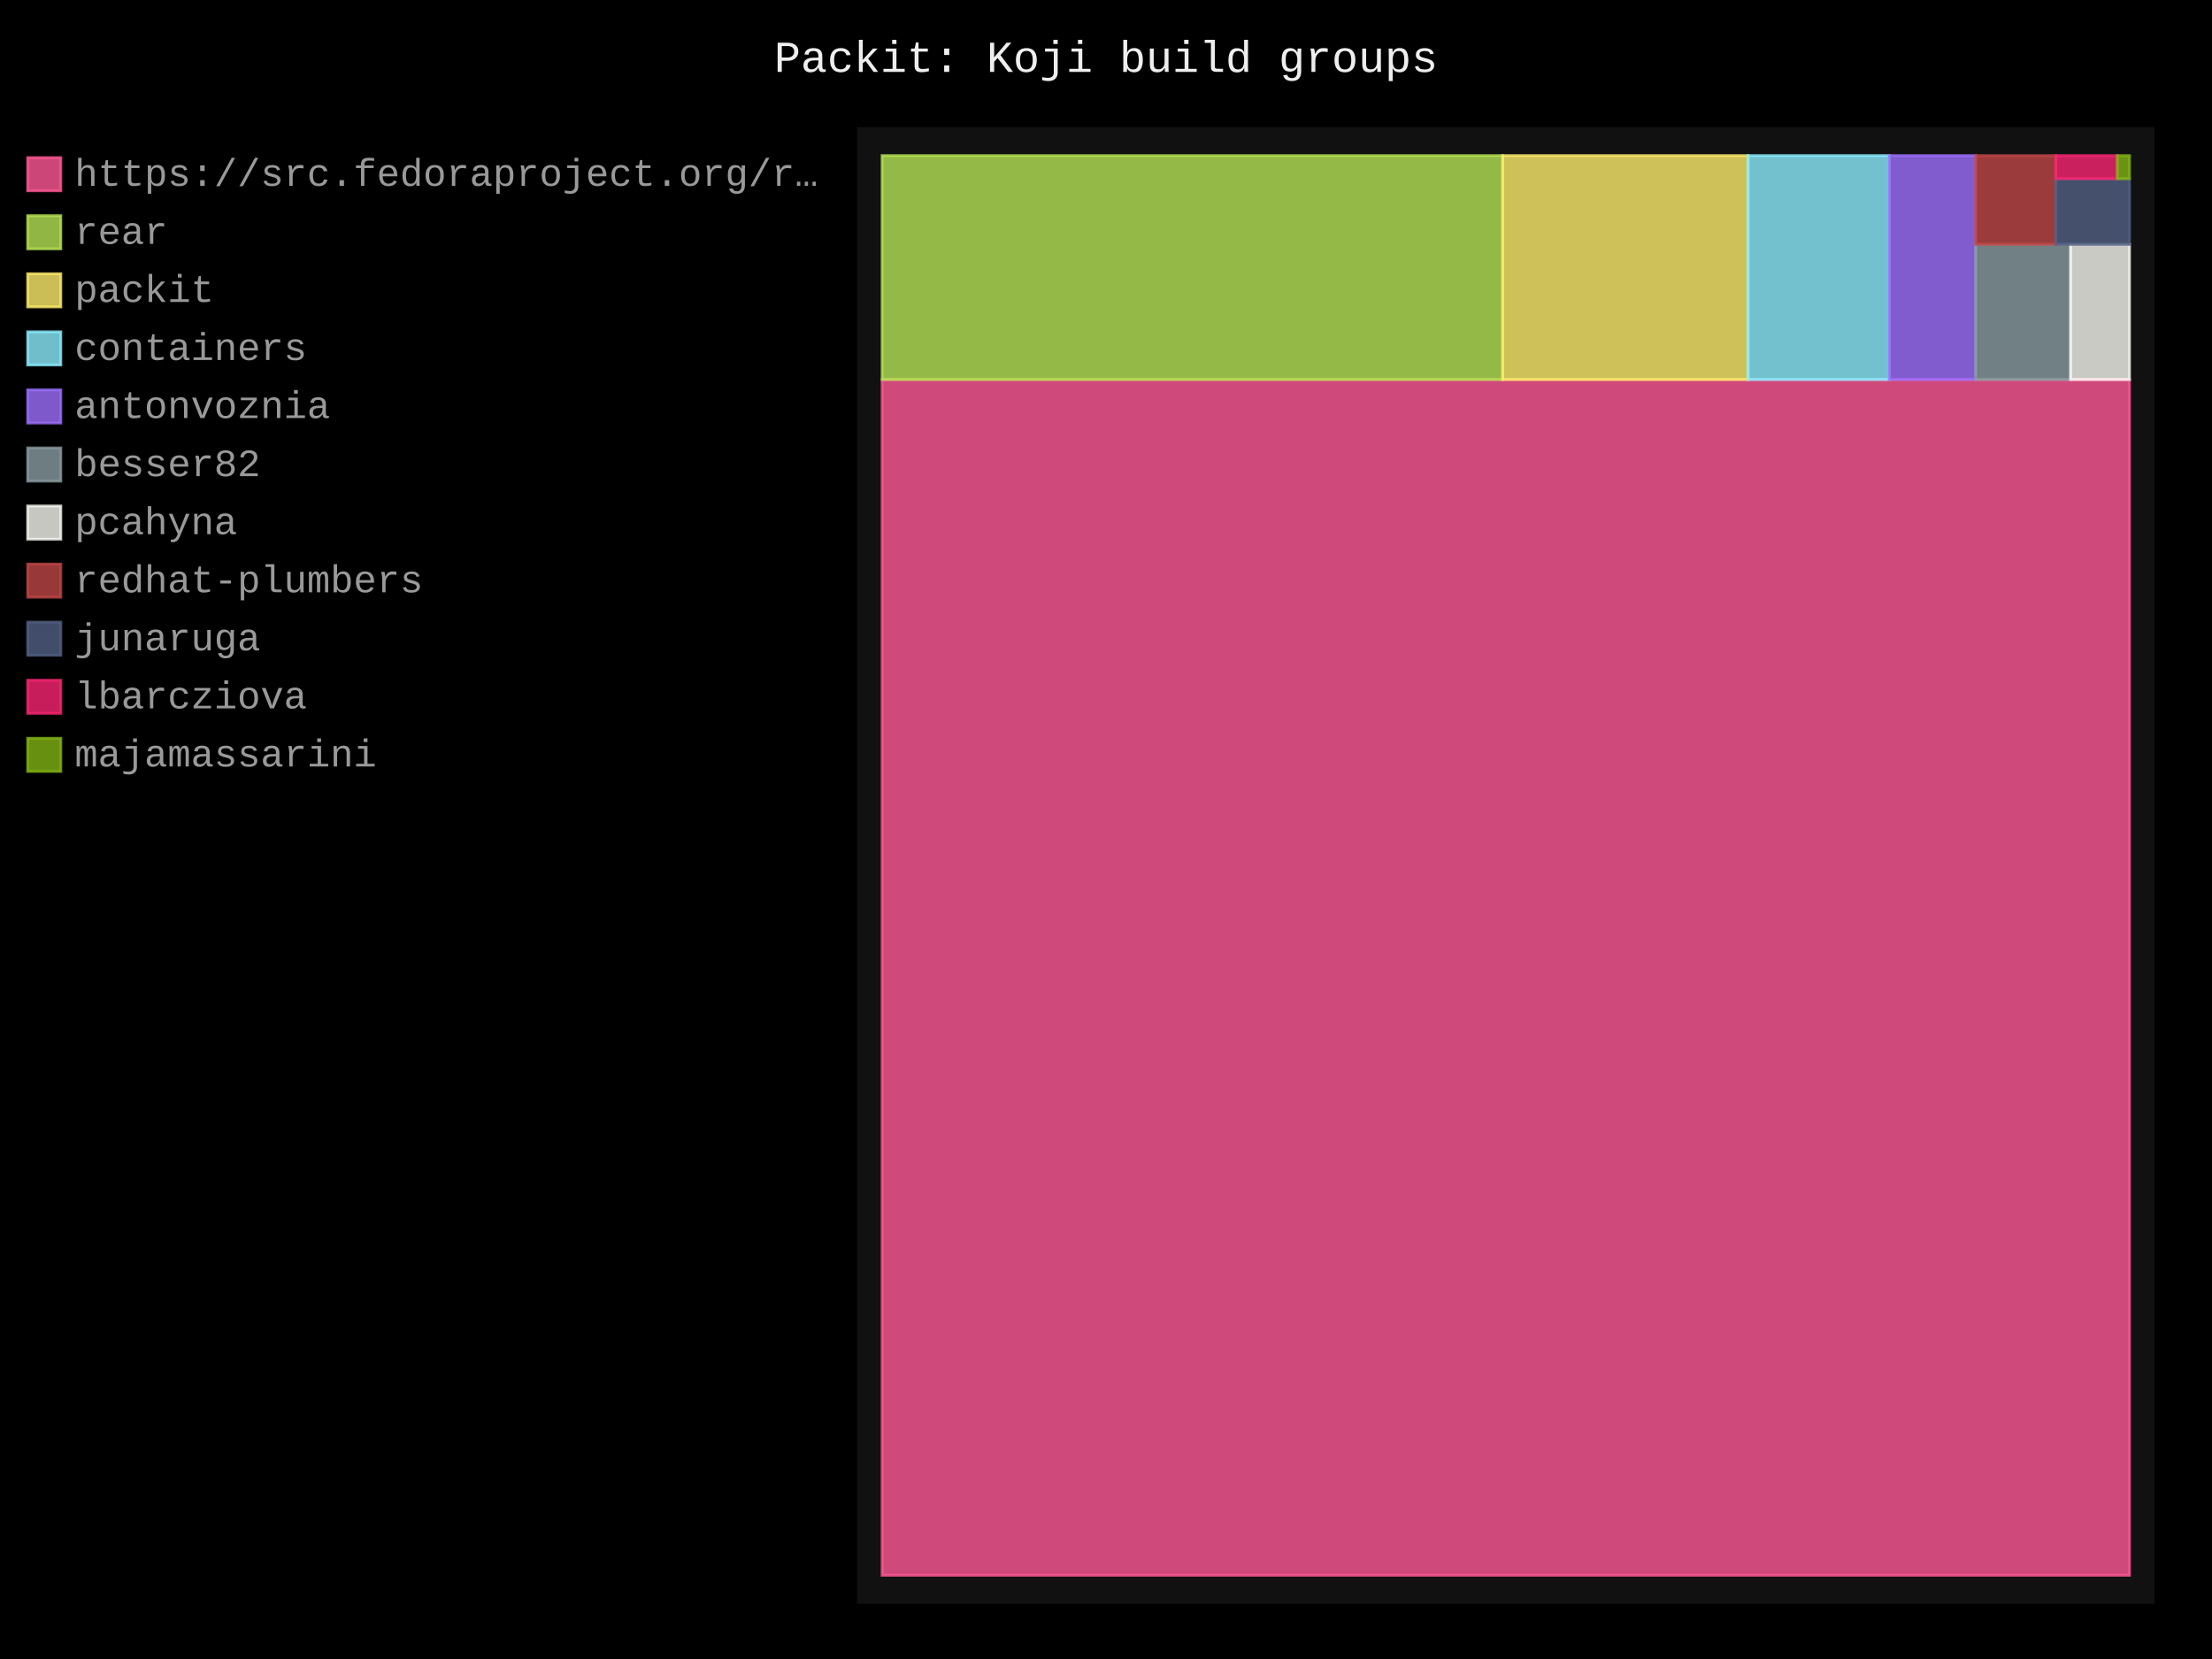
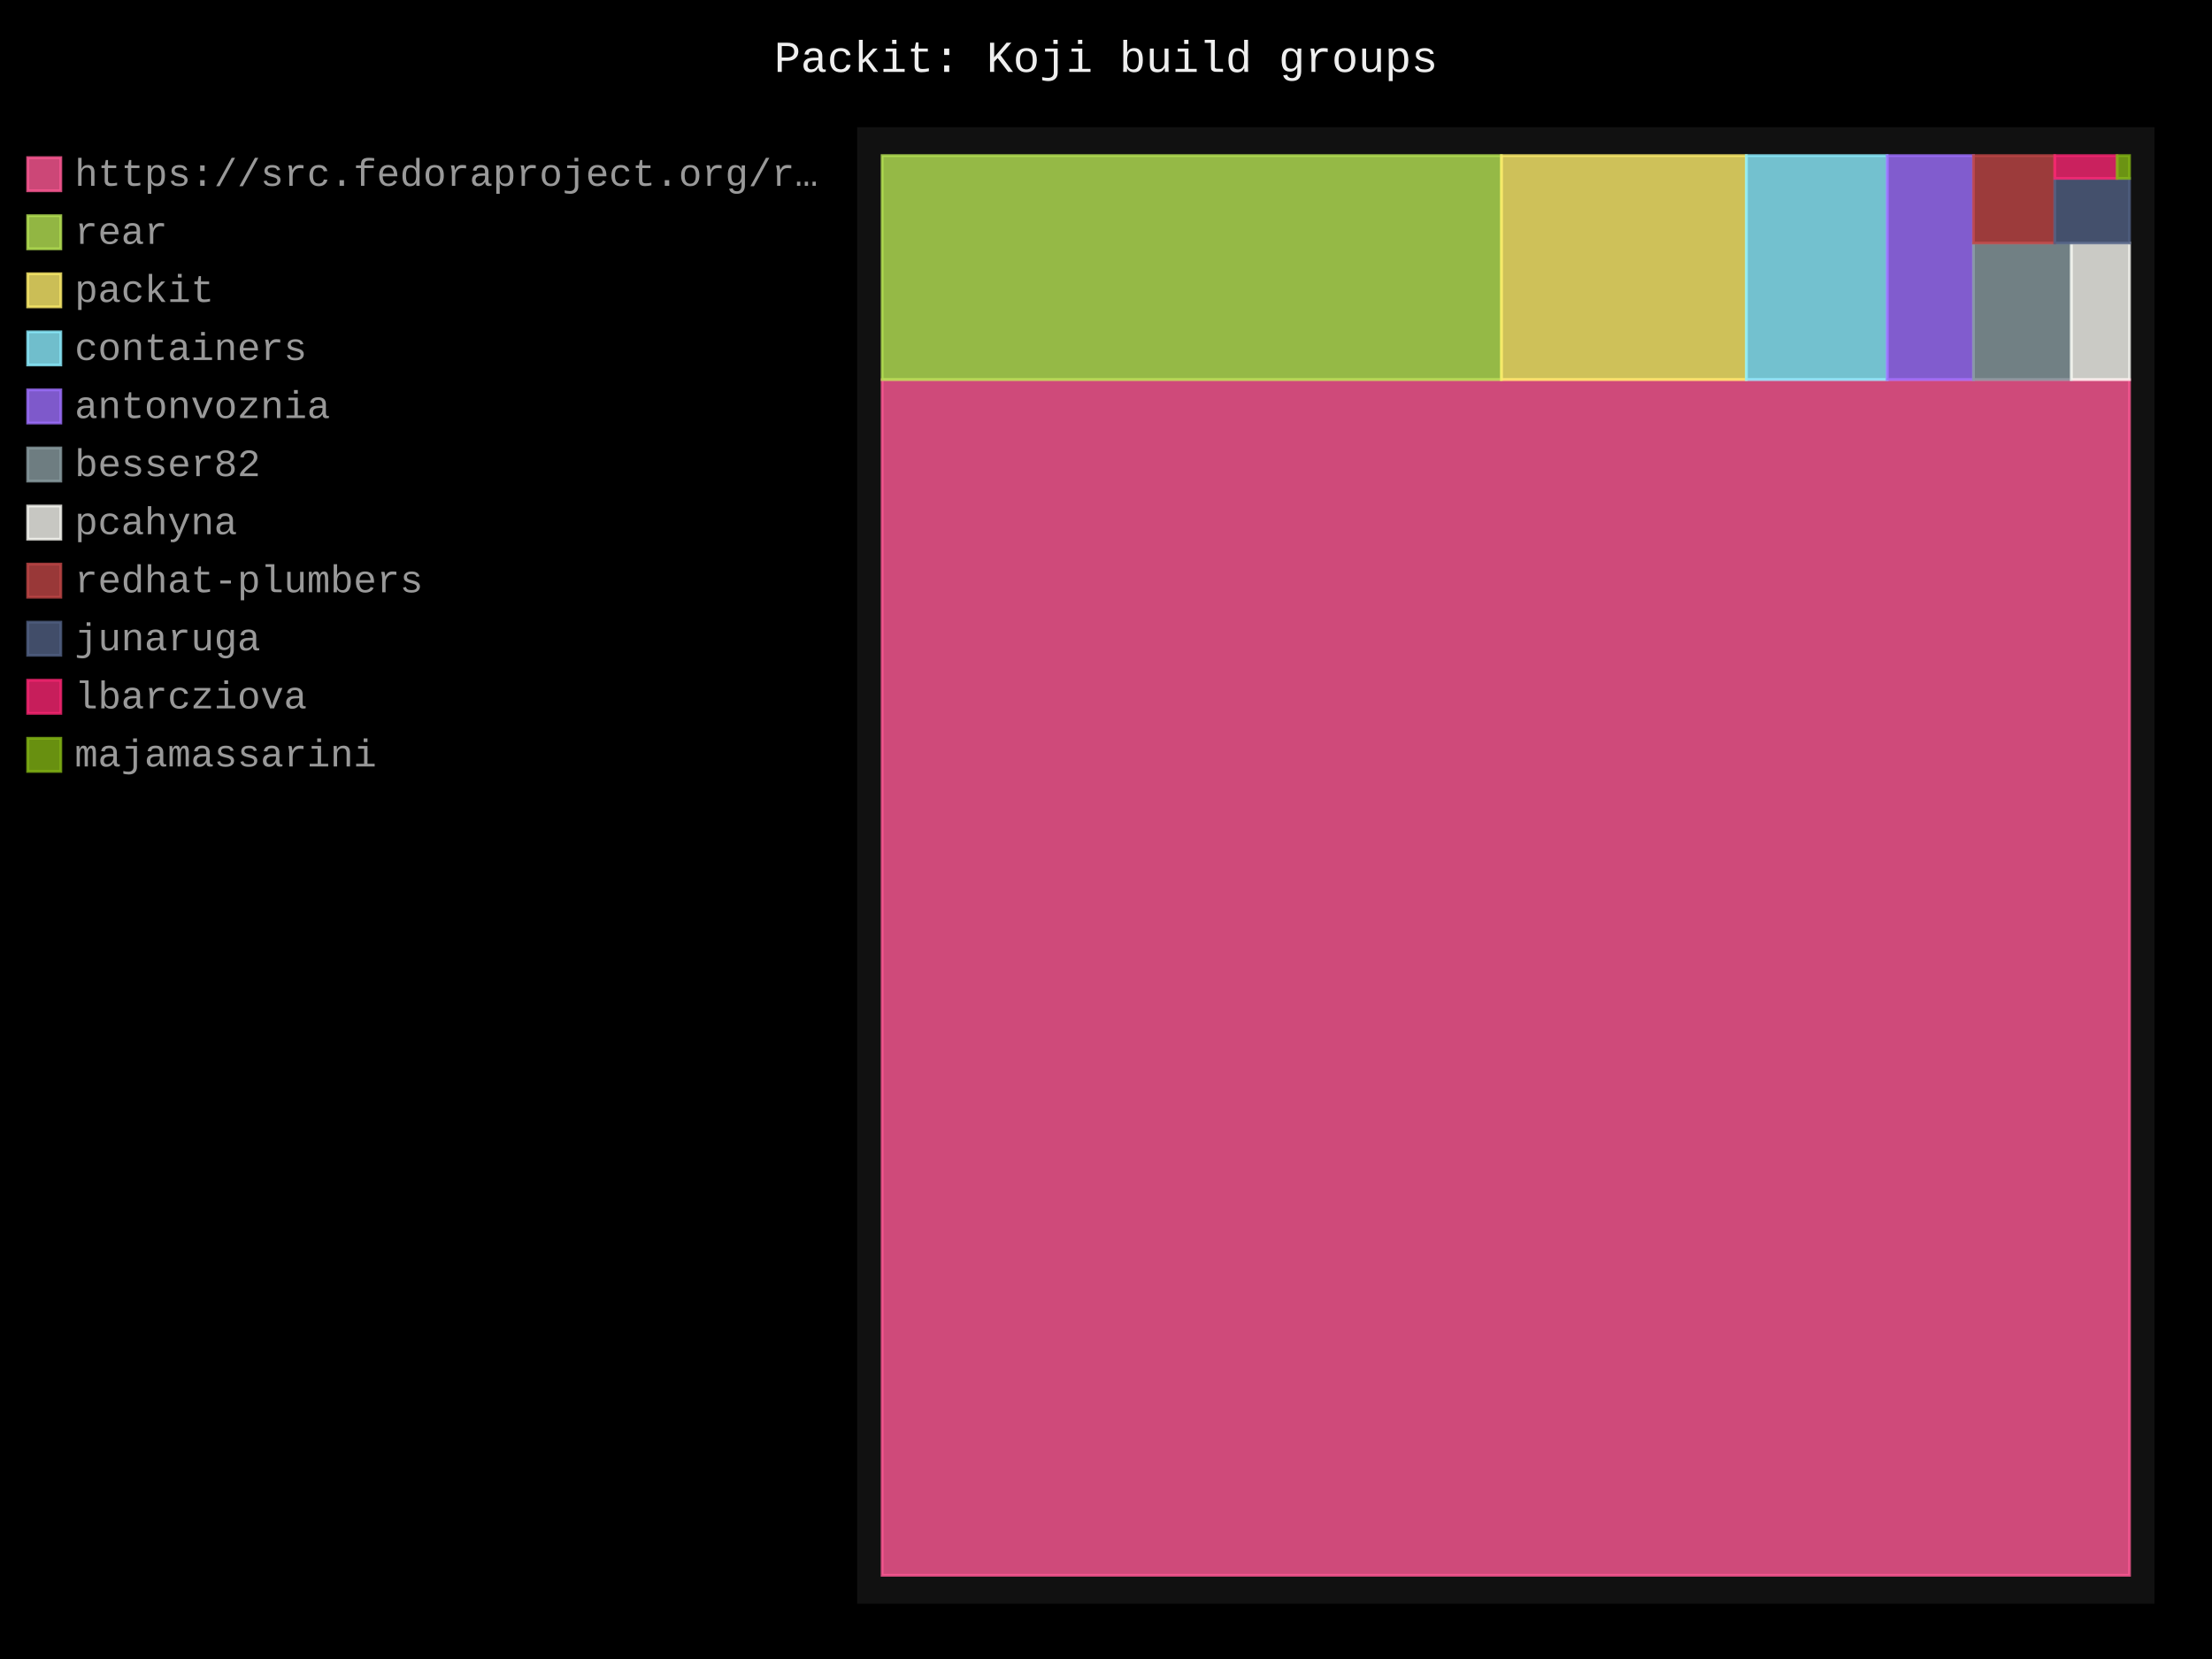
- <svg xmlns="http://www.w3.org/2000/svg" id="chart-c5019be0-a2db-4cc8-a4f3-8638f3f9b65a" class="pygal-chart" viewBox="0 0 800 600">
+ <svg xmlns="http://www.w3.org/2000/svg" id="chart-209e01e8-feb3-44d4-adef-e83980266408" class="pygal-chart" viewBox="0 0 800 600">
  <defs>
-     <style type="text/css">#chart-c5019be0-a2db-4cc8-a4f3-8638f3f9b65a{-webkit-user-select:none;-webkit-font-smoothing:antialiased;font-family:Consolas,"Liberation Mono",Menlo,Courier,monospace}#chart-c5019be0-a2db-4cc8-a4f3-8638f3f9b65a .title{font-family:Consolas,"Liberation Mono",Menlo,Courier,monospace;font-size:16px}#chart-c5019be0-a2db-4cc8-a4f3-8638f3f9b65a .legends .legend text{font-family:Consolas,"Liberation Mono",Menlo,Courier,monospace;font-size:14px}#chart-c5019be0-a2db-4cc8-a4f3-8638f3f9b65a .axis text{font-family:Consolas,"Liberation Mono",Menlo,Courier,monospace;font-size:10px}#chart-c5019be0-a2db-4cc8-a4f3-8638f3f9b65a .axis text.major{font-family:Consolas,"Liberation Mono",Menlo,Courier,monospace;font-size:10px}#chart-c5019be0-a2db-4cc8-a4f3-8638f3f9b65a .text-overlay text.value{font-family:Consolas,"Liberation Mono",Menlo,Courier,monospace;font-size:16px}#chart-c5019be0-a2db-4cc8-a4f3-8638f3f9b65a .text-overlay text.label{font-family:Consolas,"Liberation Mono",Menlo,Courier,monospace;font-size:10px}#chart-c5019be0-a2db-4cc8-a4f3-8638f3f9b65a .tooltip{font-family:Consolas,"Liberation Mono",Menlo,Courier,monospace;font-size:14px}#chart-c5019be0-a2db-4cc8-a4f3-8638f3f9b65a text.no_data{font-family:Consolas,"Liberation Mono",Menlo,Courier,monospace;font-size:64px}
- #chart-c5019be0-a2db-4cc8-a4f3-8638f3f9b65a{background-color:black}#chart-c5019be0-a2db-4cc8-a4f3-8638f3f9b65a path,#chart-c5019be0-a2db-4cc8-a4f3-8638f3f9b65a line,#chart-c5019be0-a2db-4cc8-a4f3-8638f3f9b65a rect,#chart-c5019be0-a2db-4cc8-a4f3-8638f3f9b65a circle{-webkit-transition:250ms;-moz-transition:250ms;transition:250ms}#chart-c5019be0-a2db-4cc8-a4f3-8638f3f9b65a .graph &gt; .background{fill:black}#chart-c5019be0-a2db-4cc8-a4f3-8638f3f9b65a .plot &gt; .background{fill:#111}#chart-c5019be0-a2db-4cc8-a4f3-8638f3f9b65a .graph{fill:#999}#chart-c5019be0-a2db-4cc8-a4f3-8638f3f9b65a text.no_data{fill:#eee}#chart-c5019be0-a2db-4cc8-a4f3-8638f3f9b65a .title{fill:#eee}#chart-c5019be0-a2db-4cc8-a4f3-8638f3f9b65a .legends .legend text{fill:#999}#chart-c5019be0-a2db-4cc8-a4f3-8638f3f9b65a .legends .legend:hover text{fill:#eee}#chart-c5019be0-a2db-4cc8-a4f3-8638f3f9b65a .axis .line{stroke:#eee}#chart-c5019be0-a2db-4cc8-a4f3-8638f3f9b65a .axis .guide.line{stroke:#555}#chart-c5019be0-a2db-4cc8-a4f3-8638f3f9b65a .axis .major.line{stroke:#999}#chart-c5019be0-a2db-4cc8-a4f3-8638f3f9b65a .axis text.major{fill:#eee}#chart-c5019be0-a2db-4cc8-a4f3-8638f3f9b65a .axis.y .guides:hover .guide.line,#chart-c5019be0-a2db-4cc8-a4f3-8638f3f9b65a .line-graph .axis.x .guides:hover .guide.line,#chart-c5019be0-a2db-4cc8-a4f3-8638f3f9b65a .stackedline-graph .axis.x .guides:hover .guide.line,#chart-c5019be0-a2db-4cc8-a4f3-8638f3f9b65a .xy-graph .axis.x .guides:hover .guide.line{stroke:#eee}#chart-c5019be0-a2db-4cc8-a4f3-8638f3f9b65a .axis .guides:hover text{fill:#eee}#chart-c5019be0-a2db-4cc8-a4f3-8638f3f9b65a .reactive{fill-opacity:.8;stroke-opacity:.8;stroke-width:1}#chart-c5019be0-a2db-4cc8-a4f3-8638f3f9b65a .ci{stroke:#999}#chart-c5019be0-a2db-4cc8-a4f3-8638f3f9b65a .reactive.active,#chart-c5019be0-a2db-4cc8-a4f3-8638f3f9b65a .active .reactive{fill-opacity:.4;stroke-opacity:.9;stroke-width:4}#chart-c5019be0-a2db-4cc8-a4f3-8638f3f9b65a .ci .reactive.active{stroke-width:1.5}#chart-c5019be0-a2db-4cc8-a4f3-8638f3f9b65a .series text{fill:#eee}#chart-c5019be0-a2db-4cc8-a4f3-8638f3f9b65a .tooltip rect{fill:#111;stroke:#eee;-webkit-transition:opacity 250ms;-moz-transition:opacity 250ms;transition:opacity 250ms}#chart-c5019be0-a2db-4cc8-a4f3-8638f3f9b65a .tooltip .label{fill:#999}#chart-c5019be0-a2db-4cc8-a4f3-8638f3f9b65a .tooltip .label{fill:#999}#chart-c5019be0-a2db-4cc8-a4f3-8638f3f9b65a .tooltip .legend{font-size:.8em;fill:#555}#chart-c5019be0-a2db-4cc8-a4f3-8638f3f9b65a .tooltip .x_label{font-size:.6em;fill:#eee}#chart-c5019be0-a2db-4cc8-a4f3-8638f3f9b65a .tooltip .xlink{font-size:.5em;text-decoration:underline}#chart-c5019be0-a2db-4cc8-a4f3-8638f3f9b65a .tooltip .value{font-size:1.5em}#chart-c5019be0-a2db-4cc8-a4f3-8638f3f9b65a .bound{font-size:.5em}#chart-c5019be0-a2db-4cc8-a4f3-8638f3f9b65a .max-value{font-size:.75em;fill:#555}#chart-c5019be0-a2db-4cc8-a4f3-8638f3f9b65a .map-element{fill:#111;stroke:#555 !important}#chart-c5019be0-a2db-4cc8-a4f3-8638f3f9b65a .map-element .reactive{fill-opacity:inherit;stroke-opacity:inherit}#chart-c5019be0-a2db-4cc8-a4f3-8638f3f9b65a .color-0,#chart-c5019be0-a2db-4cc8-a4f3-8638f3f9b65a .color-0 a:visited{stroke:#ff5995;fill:#ff5995}#chart-c5019be0-a2db-4cc8-a4f3-8638f3f9b65a .color-1,#chart-c5019be0-a2db-4cc8-a4f3-8638f3f9b65a .color-1 a:visited{stroke:#b6e354;fill:#b6e354}#chart-c5019be0-a2db-4cc8-a4f3-8638f3f9b65a .color-2,#chart-c5019be0-a2db-4cc8-a4f3-8638f3f9b65a .color-2 a:visited{stroke:#feed6c;fill:#feed6c}#chart-c5019be0-a2db-4cc8-a4f3-8638f3f9b65a .color-3,#chart-c5019be0-a2db-4cc8-a4f3-8638f3f9b65a .color-3 a:visited{stroke:#8cedff;fill:#8cedff}#chart-c5019be0-a2db-4cc8-a4f3-8638f3f9b65a .color-4,#chart-c5019be0-a2db-4cc8-a4f3-8638f3f9b65a .color-4 a:visited{stroke:#9e6ffe;fill:#9e6ffe}#chart-c5019be0-a2db-4cc8-a4f3-8638f3f9b65a .color-5,#chart-c5019be0-a2db-4cc8-a4f3-8638f3f9b65a .color-5 a:visited{stroke:#899ca1;fill:#899ca1}#chart-c5019be0-a2db-4cc8-a4f3-8638f3f9b65a .color-6,#chart-c5019be0-a2db-4cc8-a4f3-8638f3f9b65a .color-6 a:visited{stroke:#f8f8f2;fill:#f8f8f2}#chart-c5019be0-a2db-4cc8-a4f3-8638f3f9b65a .color-7,#chart-c5019be0-a2db-4cc8-a4f3-8638f3f9b65a .color-7 a:visited{stroke:#bf4646;fill:#bf4646}#chart-c5019be0-a2db-4cc8-a4f3-8638f3f9b65a .color-8,#chart-c5019be0-a2db-4cc8-a4f3-8638f3f9b65a .color-8 a:visited{stroke:#516083;fill:#516083}#chart-c5019be0-a2db-4cc8-a4f3-8638f3f9b65a .color-9,#chart-c5019be0-a2db-4cc8-a4f3-8638f3f9b65a .color-9 a:visited{stroke:#f92672;fill:#f92672}#chart-c5019be0-a2db-4cc8-a4f3-8638f3f9b65a .color-10,#chart-c5019be0-a2db-4cc8-a4f3-8638f3f9b65a .color-10 a:visited{stroke:#82b414;fill:#82b414}#chart-c5019be0-a2db-4cc8-a4f3-8638f3f9b65a .text-overlay .color-0 text{fill:black}#chart-c5019be0-a2db-4cc8-a4f3-8638f3f9b65a .text-overlay .color-1 text{fill:black}#chart-c5019be0-a2db-4cc8-a4f3-8638f3f9b65a .text-overlay .color-2 text{fill:black}#chart-c5019be0-a2db-4cc8-a4f3-8638f3f9b65a .text-overlay .color-3 text{fill:black}#chart-c5019be0-a2db-4cc8-a4f3-8638f3f9b65a .text-overlay .color-4 text{fill:black}#chart-c5019be0-a2db-4cc8-a4f3-8638f3f9b65a .text-overlay .color-5 text{fill:black}#chart-c5019be0-a2db-4cc8-a4f3-8638f3f9b65a .text-overlay .color-6 text{fill:black}#chart-c5019be0-a2db-4cc8-a4f3-8638f3f9b65a .text-overlay .color-7 text{fill:black}#chart-c5019be0-a2db-4cc8-a4f3-8638f3f9b65a .text-overlay .color-8 text{fill:black}#chart-c5019be0-a2db-4cc8-a4f3-8638f3f9b65a .text-overlay .color-9 text{fill:black}#chart-c5019be0-a2db-4cc8-a4f3-8638f3f9b65a .text-overlay .color-10 text{fill:black}
- #chart-c5019be0-a2db-4cc8-a4f3-8638f3f9b65a text.no_data{text-anchor:middle}#chart-c5019be0-a2db-4cc8-a4f3-8638f3f9b65a .guide.line{fill:none}#chart-c5019be0-a2db-4cc8-a4f3-8638f3f9b65a .centered{text-anchor:middle}#chart-c5019be0-a2db-4cc8-a4f3-8638f3f9b65a .title{text-anchor:middle}#chart-c5019be0-a2db-4cc8-a4f3-8638f3f9b65a .legends .legend text{fill-opacity:1}#chart-c5019be0-a2db-4cc8-a4f3-8638f3f9b65a .axis.x text{text-anchor:middle}#chart-c5019be0-a2db-4cc8-a4f3-8638f3f9b65a .axis.x:not(.web) text[transform]{text-anchor:start}#chart-c5019be0-a2db-4cc8-a4f3-8638f3f9b65a .axis.x:not(.web) text[transform].backwards{text-anchor:end}#chart-c5019be0-a2db-4cc8-a4f3-8638f3f9b65a .axis.y text{text-anchor:end}#chart-c5019be0-a2db-4cc8-a4f3-8638f3f9b65a .axis.y text[transform].backwards{text-anchor:start}#chart-c5019be0-a2db-4cc8-a4f3-8638f3f9b65a .axis.y2 text{text-anchor:start}#chart-c5019be0-a2db-4cc8-a4f3-8638f3f9b65a .axis.y2 text[transform].backwards{text-anchor:end}#chart-c5019be0-a2db-4cc8-a4f3-8638f3f9b65a .axis .guide.line{stroke-dasharray:4,4;stroke:black}#chart-c5019be0-a2db-4cc8-a4f3-8638f3f9b65a .axis .major.guide.line{stroke-dasharray:6,6;stroke:black}#chart-c5019be0-a2db-4cc8-a4f3-8638f3f9b65a .horizontal .axis.y .guide.line,#chart-c5019be0-a2db-4cc8-a4f3-8638f3f9b65a .horizontal .axis.y2 .guide.line,#chart-c5019be0-a2db-4cc8-a4f3-8638f3f9b65a .vertical .axis.x .guide.line{opacity:0}#chart-c5019be0-a2db-4cc8-a4f3-8638f3f9b65a .horizontal .axis.always_show .guide.line,#chart-c5019be0-a2db-4cc8-a4f3-8638f3f9b65a .vertical .axis.always_show .guide.line{opacity:1 !important}#chart-c5019be0-a2db-4cc8-a4f3-8638f3f9b65a .axis.y .guides:hover .guide.line,#chart-c5019be0-a2db-4cc8-a4f3-8638f3f9b65a .axis.y2 .guides:hover .guide.line,#chart-c5019be0-a2db-4cc8-a4f3-8638f3f9b65a .axis.x .guides:hover .guide.line{opacity:1}#chart-c5019be0-a2db-4cc8-a4f3-8638f3f9b65a .axis .guides:hover text{opacity:1}#chart-c5019be0-a2db-4cc8-a4f3-8638f3f9b65a .nofill{fill:none}#chart-c5019be0-a2db-4cc8-a4f3-8638f3f9b65a .subtle-fill{fill-opacity:.2}#chart-c5019be0-a2db-4cc8-a4f3-8638f3f9b65a .dot{stroke-width:1px;fill-opacity:1;stroke-opacity:1}#chart-c5019be0-a2db-4cc8-a4f3-8638f3f9b65a .dot.active{stroke-width:5px}#chart-c5019be0-a2db-4cc8-a4f3-8638f3f9b65a .dot.negative{fill:transparent}#chart-c5019be0-a2db-4cc8-a4f3-8638f3f9b65a text,#chart-c5019be0-a2db-4cc8-a4f3-8638f3f9b65a tspan{stroke:none !important}#chart-c5019be0-a2db-4cc8-a4f3-8638f3f9b65a .series text.active{opacity:1}#chart-c5019be0-a2db-4cc8-a4f3-8638f3f9b65a .tooltip rect{fill-opacity:.95;stroke-width:.5}#chart-c5019be0-a2db-4cc8-a4f3-8638f3f9b65a .tooltip text{fill-opacity:1}#chart-c5019be0-a2db-4cc8-a4f3-8638f3f9b65a .showable{visibility:hidden}#chart-c5019be0-a2db-4cc8-a4f3-8638f3f9b65a .showable.shown{visibility:visible}#chart-c5019be0-a2db-4cc8-a4f3-8638f3f9b65a .gauge-background{fill:rgba(229,229,229,1);stroke:none}#chart-c5019be0-a2db-4cc8-a4f3-8638f3f9b65a .bg-lines{stroke:black;stroke-width:2px}</style>
+     <style type="text/css">#chart-209e01e8-feb3-44d4-adef-e83980266408{-webkit-user-select:none;-webkit-font-smoothing:antialiased;font-family:Consolas,"Liberation Mono",Menlo,Courier,monospace}#chart-209e01e8-feb3-44d4-adef-e83980266408 .title{font-family:Consolas,"Liberation Mono",Menlo,Courier,monospace;font-size:16px}#chart-209e01e8-feb3-44d4-adef-e83980266408 .legends .legend text{font-family:Consolas,"Liberation Mono",Menlo,Courier,monospace;font-size:14px}#chart-209e01e8-feb3-44d4-adef-e83980266408 .axis text{font-family:Consolas,"Liberation Mono",Menlo,Courier,monospace;font-size:10px}#chart-209e01e8-feb3-44d4-adef-e83980266408 .axis text.major{font-family:Consolas,"Liberation Mono",Menlo,Courier,monospace;font-size:10px}#chart-209e01e8-feb3-44d4-adef-e83980266408 .text-overlay text.value{font-family:Consolas,"Liberation Mono",Menlo,Courier,monospace;font-size:16px}#chart-209e01e8-feb3-44d4-adef-e83980266408 .text-overlay text.label{font-family:Consolas,"Liberation Mono",Menlo,Courier,monospace;font-size:10px}#chart-209e01e8-feb3-44d4-adef-e83980266408 .tooltip{font-family:Consolas,"Liberation Mono",Menlo,Courier,monospace;font-size:14px}#chart-209e01e8-feb3-44d4-adef-e83980266408 text.no_data{font-family:Consolas,"Liberation Mono",Menlo,Courier,monospace;font-size:64px}
+ #chart-209e01e8-feb3-44d4-adef-e83980266408{background-color:black}#chart-209e01e8-feb3-44d4-adef-e83980266408 path,#chart-209e01e8-feb3-44d4-adef-e83980266408 line,#chart-209e01e8-feb3-44d4-adef-e83980266408 rect,#chart-209e01e8-feb3-44d4-adef-e83980266408 circle{-webkit-transition:250ms;-moz-transition:250ms;transition:250ms}#chart-209e01e8-feb3-44d4-adef-e83980266408 .graph &gt; .background{fill:black}#chart-209e01e8-feb3-44d4-adef-e83980266408 .plot &gt; .background{fill:#111}#chart-209e01e8-feb3-44d4-adef-e83980266408 .graph{fill:#999}#chart-209e01e8-feb3-44d4-adef-e83980266408 text.no_data{fill:#eee}#chart-209e01e8-feb3-44d4-adef-e83980266408 .title{fill:#eee}#chart-209e01e8-feb3-44d4-adef-e83980266408 .legends .legend text{fill:#999}#chart-209e01e8-feb3-44d4-adef-e83980266408 .legends .legend:hover text{fill:#eee}#chart-209e01e8-feb3-44d4-adef-e83980266408 .axis .line{stroke:#eee}#chart-209e01e8-feb3-44d4-adef-e83980266408 .axis .guide.line{stroke:#555}#chart-209e01e8-feb3-44d4-adef-e83980266408 .axis .major.line{stroke:#999}#chart-209e01e8-feb3-44d4-adef-e83980266408 .axis text.major{fill:#eee}#chart-209e01e8-feb3-44d4-adef-e83980266408 .axis.y .guides:hover .guide.line,#chart-209e01e8-feb3-44d4-adef-e83980266408 .line-graph .axis.x .guides:hover .guide.line,#chart-209e01e8-feb3-44d4-adef-e83980266408 .stackedline-graph .axis.x .guides:hover .guide.line,#chart-209e01e8-feb3-44d4-adef-e83980266408 .xy-graph .axis.x .guides:hover .guide.line{stroke:#eee}#chart-209e01e8-feb3-44d4-adef-e83980266408 .axis .guides:hover text{fill:#eee}#chart-209e01e8-feb3-44d4-adef-e83980266408 .reactive{fill-opacity:.8;stroke-opacity:.8;stroke-width:1}#chart-209e01e8-feb3-44d4-adef-e83980266408 .ci{stroke:#999}#chart-209e01e8-feb3-44d4-adef-e83980266408 .reactive.active,#chart-209e01e8-feb3-44d4-adef-e83980266408 .active .reactive{fill-opacity:.4;stroke-opacity:.9;stroke-width:4}#chart-209e01e8-feb3-44d4-adef-e83980266408 .ci .reactive.active{stroke-width:1.5}#chart-209e01e8-feb3-44d4-adef-e83980266408 .series text{fill:#eee}#chart-209e01e8-feb3-44d4-adef-e83980266408 .tooltip rect{fill:#111;stroke:#eee;-webkit-transition:opacity 250ms;-moz-transition:opacity 250ms;transition:opacity 250ms}#chart-209e01e8-feb3-44d4-adef-e83980266408 .tooltip .label{fill:#999}#chart-209e01e8-feb3-44d4-adef-e83980266408 .tooltip .label{fill:#999}#chart-209e01e8-feb3-44d4-adef-e83980266408 .tooltip .legend{font-size:.8em;fill:#555}#chart-209e01e8-feb3-44d4-adef-e83980266408 .tooltip .x_label{font-size:.6em;fill:#eee}#chart-209e01e8-feb3-44d4-adef-e83980266408 .tooltip .xlink{font-size:.5em;text-decoration:underline}#chart-209e01e8-feb3-44d4-adef-e83980266408 .tooltip .value{font-size:1.5em}#chart-209e01e8-feb3-44d4-adef-e83980266408 .bound{font-size:.5em}#chart-209e01e8-feb3-44d4-adef-e83980266408 .max-value{font-size:.75em;fill:#555}#chart-209e01e8-feb3-44d4-adef-e83980266408 .map-element{fill:#111;stroke:#555 !important}#chart-209e01e8-feb3-44d4-adef-e83980266408 .map-element .reactive{fill-opacity:inherit;stroke-opacity:inherit}#chart-209e01e8-feb3-44d4-adef-e83980266408 .color-0,#chart-209e01e8-feb3-44d4-adef-e83980266408 .color-0 a:visited{stroke:#ff5995;fill:#ff5995}#chart-209e01e8-feb3-44d4-adef-e83980266408 .color-1,#chart-209e01e8-feb3-44d4-adef-e83980266408 .color-1 a:visited{stroke:#b6e354;fill:#b6e354}#chart-209e01e8-feb3-44d4-adef-e83980266408 .color-2,#chart-209e01e8-feb3-44d4-adef-e83980266408 .color-2 a:visited{stroke:#feed6c;fill:#feed6c}#chart-209e01e8-feb3-44d4-adef-e83980266408 .color-3,#chart-209e01e8-feb3-44d4-adef-e83980266408 .color-3 a:visited{stroke:#8cedff;fill:#8cedff}#chart-209e01e8-feb3-44d4-adef-e83980266408 .color-4,#chart-209e01e8-feb3-44d4-adef-e83980266408 .color-4 a:visited{stroke:#9e6ffe;fill:#9e6ffe}#chart-209e01e8-feb3-44d4-adef-e83980266408 .color-5,#chart-209e01e8-feb3-44d4-adef-e83980266408 .color-5 a:visited{stroke:#899ca1;fill:#899ca1}#chart-209e01e8-feb3-44d4-adef-e83980266408 .color-6,#chart-209e01e8-feb3-44d4-adef-e83980266408 .color-6 a:visited{stroke:#f8f8f2;fill:#f8f8f2}#chart-209e01e8-feb3-44d4-adef-e83980266408 .color-7,#chart-209e01e8-feb3-44d4-adef-e83980266408 .color-7 a:visited{stroke:#bf4646;fill:#bf4646}#chart-209e01e8-feb3-44d4-adef-e83980266408 .color-8,#chart-209e01e8-feb3-44d4-adef-e83980266408 .color-8 a:visited{stroke:#516083;fill:#516083}#chart-209e01e8-feb3-44d4-adef-e83980266408 .color-9,#chart-209e01e8-feb3-44d4-adef-e83980266408 .color-9 a:visited{stroke:#f92672;fill:#f92672}#chart-209e01e8-feb3-44d4-adef-e83980266408 .color-10,#chart-209e01e8-feb3-44d4-adef-e83980266408 .color-10 a:visited{stroke:#82b414;fill:#82b414}#chart-209e01e8-feb3-44d4-adef-e83980266408 .text-overlay .color-0 text{fill:black}#chart-209e01e8-feb3-44d4-adef-e83980266408 .text-overlay .color-1 text{fill:black}#chart-209e01e8-feb3-44d4-adef-e83980266408 .text-overlay .color-2 text{fill:black}#chart-209e01e8-feb3-44d4-adef-e83980266408 .text-overlay .color-3 text{fill:black}#chart-209e01e8-feb3-44d4-adef-e83980266408 .text-overlay .color-4 text{fill:black}#chart-209e01e8-feb3-44d4-adef-e83980266408 .text-overlay .color-5 text{fill:black}#chart-209e01e8-feb3-44d4-adef-e83980266408 .text-overlay .color-6 text{fill:black}#chart-209e01e8-feb3-44d4-adef-e83980266408 .text-overlay .color-7 text{fill:black}#chart-209e01e8-feb3-44d4-adef-e83980266408 .text-overlay .color-8 text{fill:black}#chart-209e01e8-feb3-44d4-adef-e83980266408 .text-overlay .color-9 text{fill:black}#chart-209e01e8-feb3-44d4-adef-e83980266408 .text-overlay .color-10 text{fill:black}
+ #chart-209e01e8-feb3-44d4-adef-e83980266408 text.no_data{text-anchor:middle}#chart-209e01e8-feb3-44d4-adef-e83980266408 .guide.line{fill:none}#chart-209e01e8-feb3-44d4-adef-e83980266408 .centered{text-anchor:middle}#chart-209e01e8-feb3-44d4-adef-e83980266408 .title{text-anchor:middle}#chart-209e01e8-feb3-44d4-adef-e83980266408 .legends .legend text{fill-opacity:1}#chart-209e01e8-feb3-44d4-adef-e83980266408 .axis.x text{text-anchor:middle}#chart-209e01e8-feb3-44d4-adef-e83980266408 .axis.x:not(.web) text[transform]{text-anchor:start}#chart-209e01e8-feb3-44d4-adef-e83980266408 .axis.x:not(.web) text[transform].backwards{text-anchor:end}#chart-209e01e8-feb3-44d4-adef-e83980266408 .axis.y text{text-anchor:end}#chart-209e01e8-feb3-44d4-adef-e83980266408 .axis.y text[transform].backwards{text-anchor:start}#chart-209e01e8-feb3-44d4-adef-e83980266408 .axis.y2 text{text-anchor:start}#chart-209e01e8-feb3-44d4-adef-e83980266408 .axis.y2 text[transform].backwards{text-anchor:end}#chart-209e01e8-feb3-44d4-adef-e83980266408 .axis .guide.line{stroke-dasharray:4,4;stroke:black}#chart-209e01e8-feb3-44d4-adef-e83980266408 .axis .major.guide.line{stroke-dasharray:6,6;stroke:black}#chart-209e01e8-feb3-44d4-adef-e83980266408 .horizontal .axis.y .guide.line,#chart-209e01e8-feb3-44d4-adef-e83980266408 .horizontal .axis.y2 .guide.line,#chart-209e01e8-feb3-44d4-adef-e83980266408 .vertical .axis.x .guide.line{opacity:0}#chart-209e01e8-feb3-44d4-adef-e83980266408 .horizontal .axis.always_show .guide.line,#chart-209e01e8-feb3-44d4-adef-e83980266408 .vertical .axis.always_show .guide.line{opacity:1 !important}#chart-209e01e8-feb3-44d4-adef-e83980266408 .axis.y .guides:hover .guide.line,#chart-209e01e8-feb3-44d4-adef-e83980266408 .axis.y2 .guides:hover .guide.line,#chart-209e01e8-feb3-44d4-adef-e83980266408 .axis.x .guides:hover .guide.line{opacity:1}#chart-209e01e8-feb3-44d4-adef-e83980266408 .axis .guides:hover text{opacity:1}#chart-209e01e8-feb3-44d4-adef-e83980266408 .nofill{fill:none}#chart-209e01e8-feb3-44d4-adef-e83980266408 .subtle-fill{fill-opacity:.2}#chart-209e01e8-feb3-44d4-adef-e83980266408 .dot{stroke-width:1px;fill-opacity:1;stroke-opacity:1}#chart-209e01e8-feb3-44d4-adef-e83980266408 .dot.active{stroke-width:5px}#chart-209e01e8-feb3-44d4-adef-e83980266408 .dot.negative{fill:transparent}#chart-209e01e8-feb3-44d4-adef-e83980266408 text,#chart-209e01e8-feb3-44d4-adef-e83980266408 tspan{stroke:none !important}#chart-209e01e8-feb3-44d4-adef-e83980266408 .series text.active{opacity:1}#chart-209e01e8-feb3-44d4-adef-e83980266408 .tooltip rect{fill-opacity:.95;stroke-width:.5}#chart-209e01e8-feb3-44d4-adef-e83980266408 .tooltip text{fill-opacity:1}#chart-209e01e8-feb3-44d4-adef-e83980266408 .showable{visibility:hidden}#chart-209e01e8-feb3-44d4-adef-e83980266408 .showable.shown{visibility:visible}#chart-209e01e8-feb3-44d4-adef-e83980266408 .gauge-background{fill:rgba(229,229,229,1);stroke:none}#chart-209e01e8-feb3-44d4-adef-e83980266408 .bg-lines{stroke:black;stroke-width:2px}</style>
  </defs>
  <g class="graph treemap-graph vertical">
    <rect x="0" y="0" width="800" height="600" class="background" />
    <g transform="translate(310, 46)" class="plot">
      <rect x="0" y="0" width="469.2" height="534" class="background" />
      <g class="series serie-0 color-0">
        <g class="rects">
          <g class="rect">
-             <rect x="9.023" y="91.277" width="451.154" height="432.454" class="rect reactive tooltip-trigger" />
+             <rect x="9.023" y="91.299" width="451.154" height="432.432" class="rect reactive tooltip-trigger" />
          </g>
        </g>
      </g>
      <g class="series serie-1 color-1">
        <g class="rects">
          <g class="rect">
-             <rect x="9.023" y="10.269" width="224.427" height="81.008" class="rect reactive tooltip-trigger" />
+             <rect x="9.023" y="10.269" width="223.971" height="81.029" class="rect reactive tooltip-trigger" />
          </g>
        </g>
      </g>
      <g class="series serie-2 color-2">
        <g class="rects">
          <g class="rect">
-             <rect x="233.45" y="10.269" width="88.759" height="81.008" class="rect reactive tooltip-trigger" />
+             <rect x="232.994" y="10.269" width="88.579" height="81.029" class="rect reactive tooltip-trigger" />
          </g>
        </g>
      </g>
      <g class="series serie-3 color-3">
        <g class="rects">
          <g class="rect">
-             <rect x="322.209" y="10.269" width="51.048" height="81.008" class="rect reactive tooltip-trigger" />
+             <rect x="321.572" y="10.269" width="50.944" height="81.029" class="rect reactive tooltip-trigger" />
          </g>
        </g>
      </g>
      <g class="series serie-4 color-4">
        <g class="rects">
          <g class="rect">
-             <rect x="373.257" y="10.269" width="31.273" height="81.008" class="rect reactive tooltip-trigger" />
+             <rect x="372.516" y="10.269" width="31.209" height="81.029" class="rect reactive tooltip-trigger" />
          </g>
        </g>
      </g>
      <g class="series serie-5 color-5">
        <g class="rects">
          <g class="rect">
-             <rect x="404.53" y="42.405" width="34.303" height="48.872" class="rect reactive tooltip-trigger" />
+             <rect x="403.725" y="41.89" width="35.376" height="49.408" class="rect reactive tooltip-trigger" />
          </g>
        </g>
      </g>
      <g class="series serie-6 color-6">
        <g class="rects">
          <g class="rect">
-             <rect x="438.833" y="42.405" width="21.344" height="48.872" class="rect reactive tooltip-trigger" />
+             <rect x="439.102" y="41.89" width="21.075" height="49.408" class="rect reactive tooltip-trigger" />
          </g>
        </g>
      </g>
      <g class="series serie-7 color-7">
        <g class="rects">
          <g class="rect">
-             <rect x="404.53" y="10.269" width="28.983" height="32.135" class="rect reactive tooltip-trigger" />
+             <rect x="403.725" y="10.269" width="29.402" height="31.621" class="rect reactive tooltip-trigger" />
          </g>
        </g>
      </g>
      <g class="series serie-8 color-8">
        <g class="rects">
          <g class="rect">
-             <rect x="433.513" y="18.652" width="26.664" height="23.752" class="rect reactive tooltip-trigger" />
+             <rect x="433.127" y="18.518" width="27.05" height="23.372" class="rect reactive tooltip-trigger" />
          </g>
        </g>
      </g>
      <g class="series serie-9 color-9">
        <g class="rects">
          <g class="rect">
-             <rect x="433.513" y="10.269" width="22.22" height="8.383" class="rect reactive tooltip-trigger" />
+             <rect x="433.127" y="10.269" width="22.541" height="8.249" class="rect reactive tooltip-trigger" />
          </g>
        </g>
      </g>
      <g class="series serie-10 color-10">
        <g class="rects">
          <g class="rect">
-             <rect x="455.733" y="10.269" width="4.444" height="8.383" class="rect reactive tooltip-trigger" />
+             <rect x="455.669" y="10.269" width="4.508" height="8.249" class="rect reactive tooltip-trigger" />
          </g>
        </g>
      </g>
    </g>
    <g class="titles">
      <text x="400.0" y="26" class="title plot_title">Packit: Koji build groups</text>
    </g>
    <g transform="translate(310, 46)" class="plot overlay">
      <g class="series serie-0 color-0" />
      <g class="series serie-1 color-1" />
      <g class="series serie-2 color-2" />
      <g class="series serie-3 color-3" />
      <g class="series serie-4 color-4" />
      <g class="series serie-5 color-5" />
      <g class="series serie-6 color-6" />
      <g class="series serie-7 color-7" />
      <g class="series serie-8 color-8" />
      <g class="series serie-9 color-9" />
      <g class="series serie-10 color-10" />
    </g>
    <g transform="translate(310, 46)" class="plot text-overlay">
      <g class="series serie-0 color-0" />
      <g class="series serie-1 color-1" />
      <g class="series serie-2 color-2" />
      <g class="series serie-3 color-3" />
      <g class="series serie-4 color-4" />
      <g class="series serie-5 color-5" />
      <g class="series serie-6 color-6" />
      <g class="series serie-7 color-7" />
      <g class="series serie-8 color-8" />
      <g class="series serie-9 color-9" />
      <g class="series serie-10 color-10" />
    </g>
    <g transform="translate(310, 46)" class="plot tooltip-overlay">
      <g transform="translate(0 0)" style="opacity: 0" class="tooltip">
        <rect rx="0" ry="0" width="0" height="0" class="tooltip-box" />
        <g class="text" />
      </g>
    </g>
    <g transform="translate(10, 56)" class="legends">
      <g id="activate-serie-0" class="legend reactive activate-serie">
        <rect x="0.0" y="1.0" width="12" height="12" class="color-0 reactive" />
        <text x="17.0" y="11.2">https://src.fedoraproject.org/r…</text>
      </g>
      <g id="activate-serie-1" class="legend reactive activate-serie">
        <rect x="0.0" y="22.0" width="12" height="12" class="color-1 reactive" />
        <text x="17.0" y="32.2">rear</text>
      </g>
      <g id="activate-serie-2" class="legend reactive activate-serie">
        <rect x="0.0" y="43.0" width="12" height="12" class="color-2 reactive" />
        <text x="17.0" y="53.2">packit</text>
      </g>
      <g id="activate-serie-3" class="legend reactive activate-serie">
        <rect x="0.0" y="64.0" width="12" height="12" class="color-3 reactive" />
        <text x="17.0" y="74.2">containers</text>
      </g>
      <g id="activate-serie-4" class="legend reactive activate-serie">
        <rect x="0.0" y="85.0" width="12" height="12" class="color-4 reactive" />
        <text x="17.0" y="95.2">antonvoznia</text>
      </g>
      <g id="activate-serie-5" class="legend reactive activate-serie">
        <rect x="0.0" y="106.0" width="12" height="12" class="color-5 reactive" />
        <text x="17.0" y="116.2">besser82</text>
      </g>
      <g id="activate-serie-6" class="legend reactive activate-serie">
        <rect x="0.0" y="127.0" width="12" height="12" class="color-6 reactive" />
        <text x="17.0" y="137.2">pcahyna</text>
      </g>
      <g id="activate-serie-7" class="legend reactive activate-serie">
        <rect x="0.0" y="148.0" width="12" height="12" class="color-7 reactive" />
        <text x="17.0" y="158.2">redhat-plumbers</text>
      </g>
      <g id="activate-serie-8" class="legend reactive activate-serie">
        <rect x="0.0" y="169.0" width="12" height="12" class="color-8 reactive" />
        <text x="17.0" y="179.2">junaruga</text>
      </g>
      <g id="activate-serie-9" class="legend reactive activate-serie">
        <rect x="0.0" y="190.0" width="12" height="12" class="color-9 reactive" />
        <text x="17.0" y="200.2">lbarcziova</text>
      </g>
      <g id="activate-serie-10" class="legend reactive activate-serie">
        <rect x="0.0" y="211.0" width="12" height="12" class="color-10 reactive" />
        <text x="17.0" y="221.2">majamassarini</text>
      </g>
    </g>
    <g transform="translate(790, 56)" class="legends" />
  </g>
</svg>
